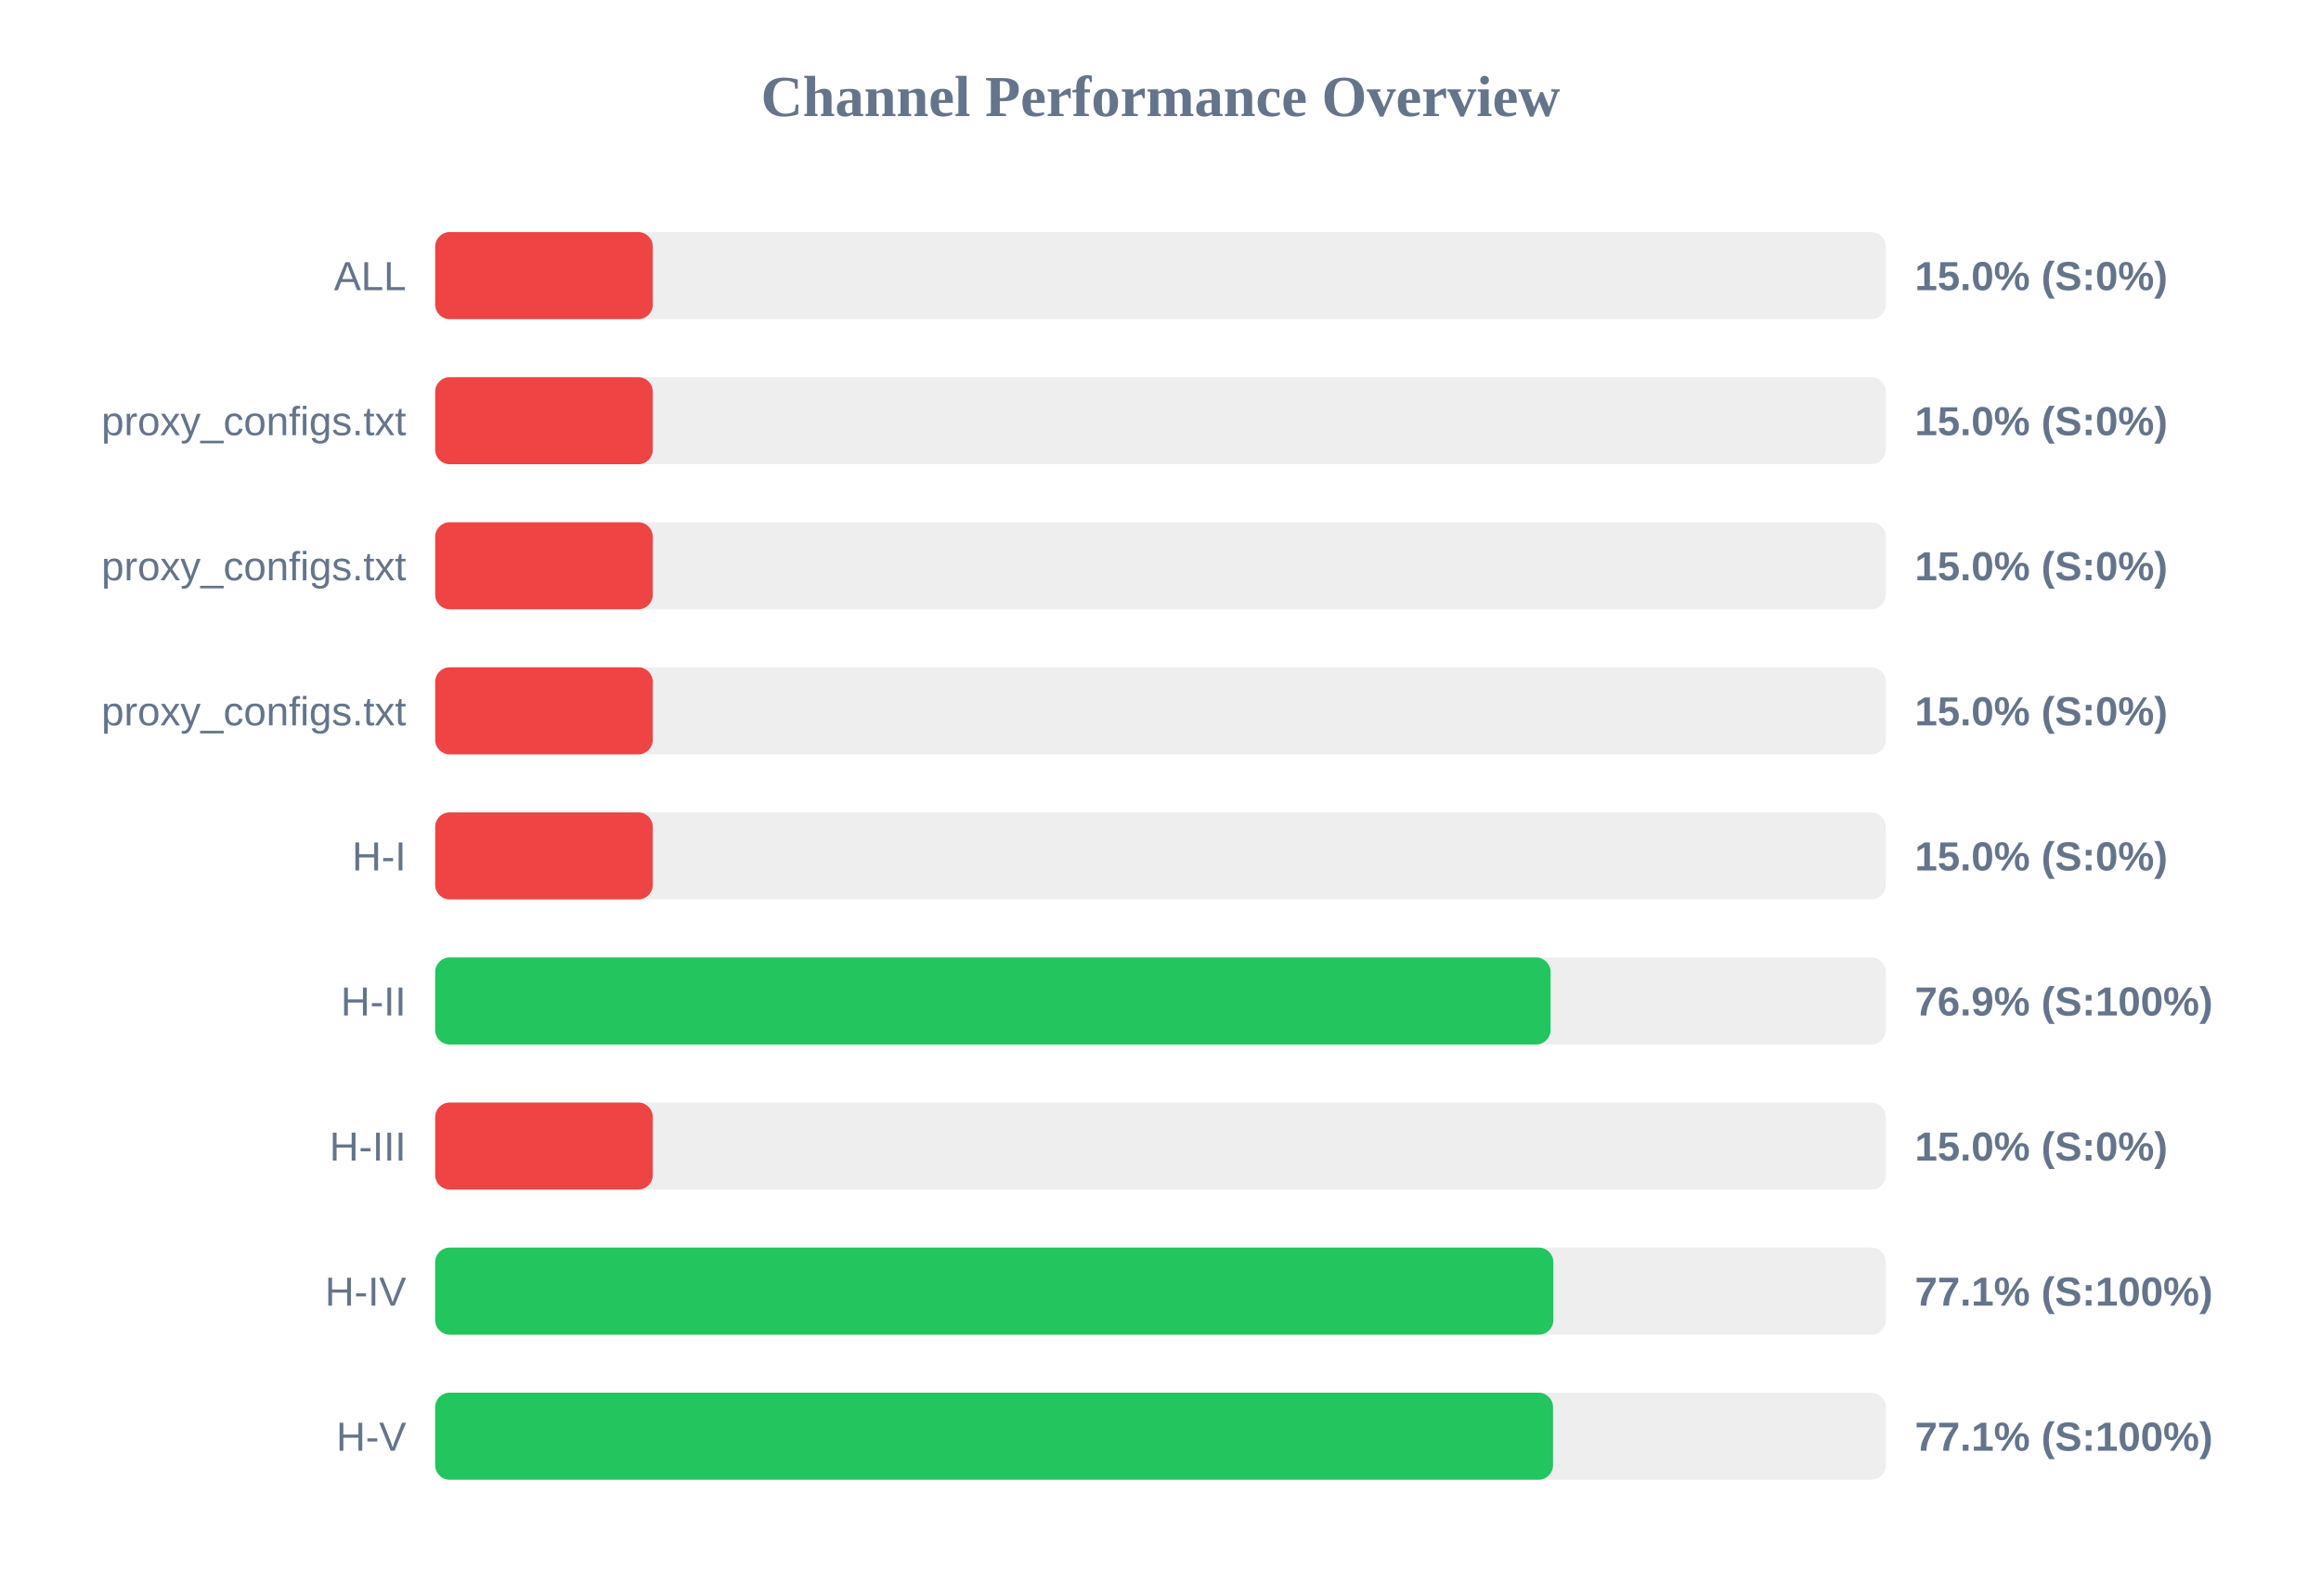
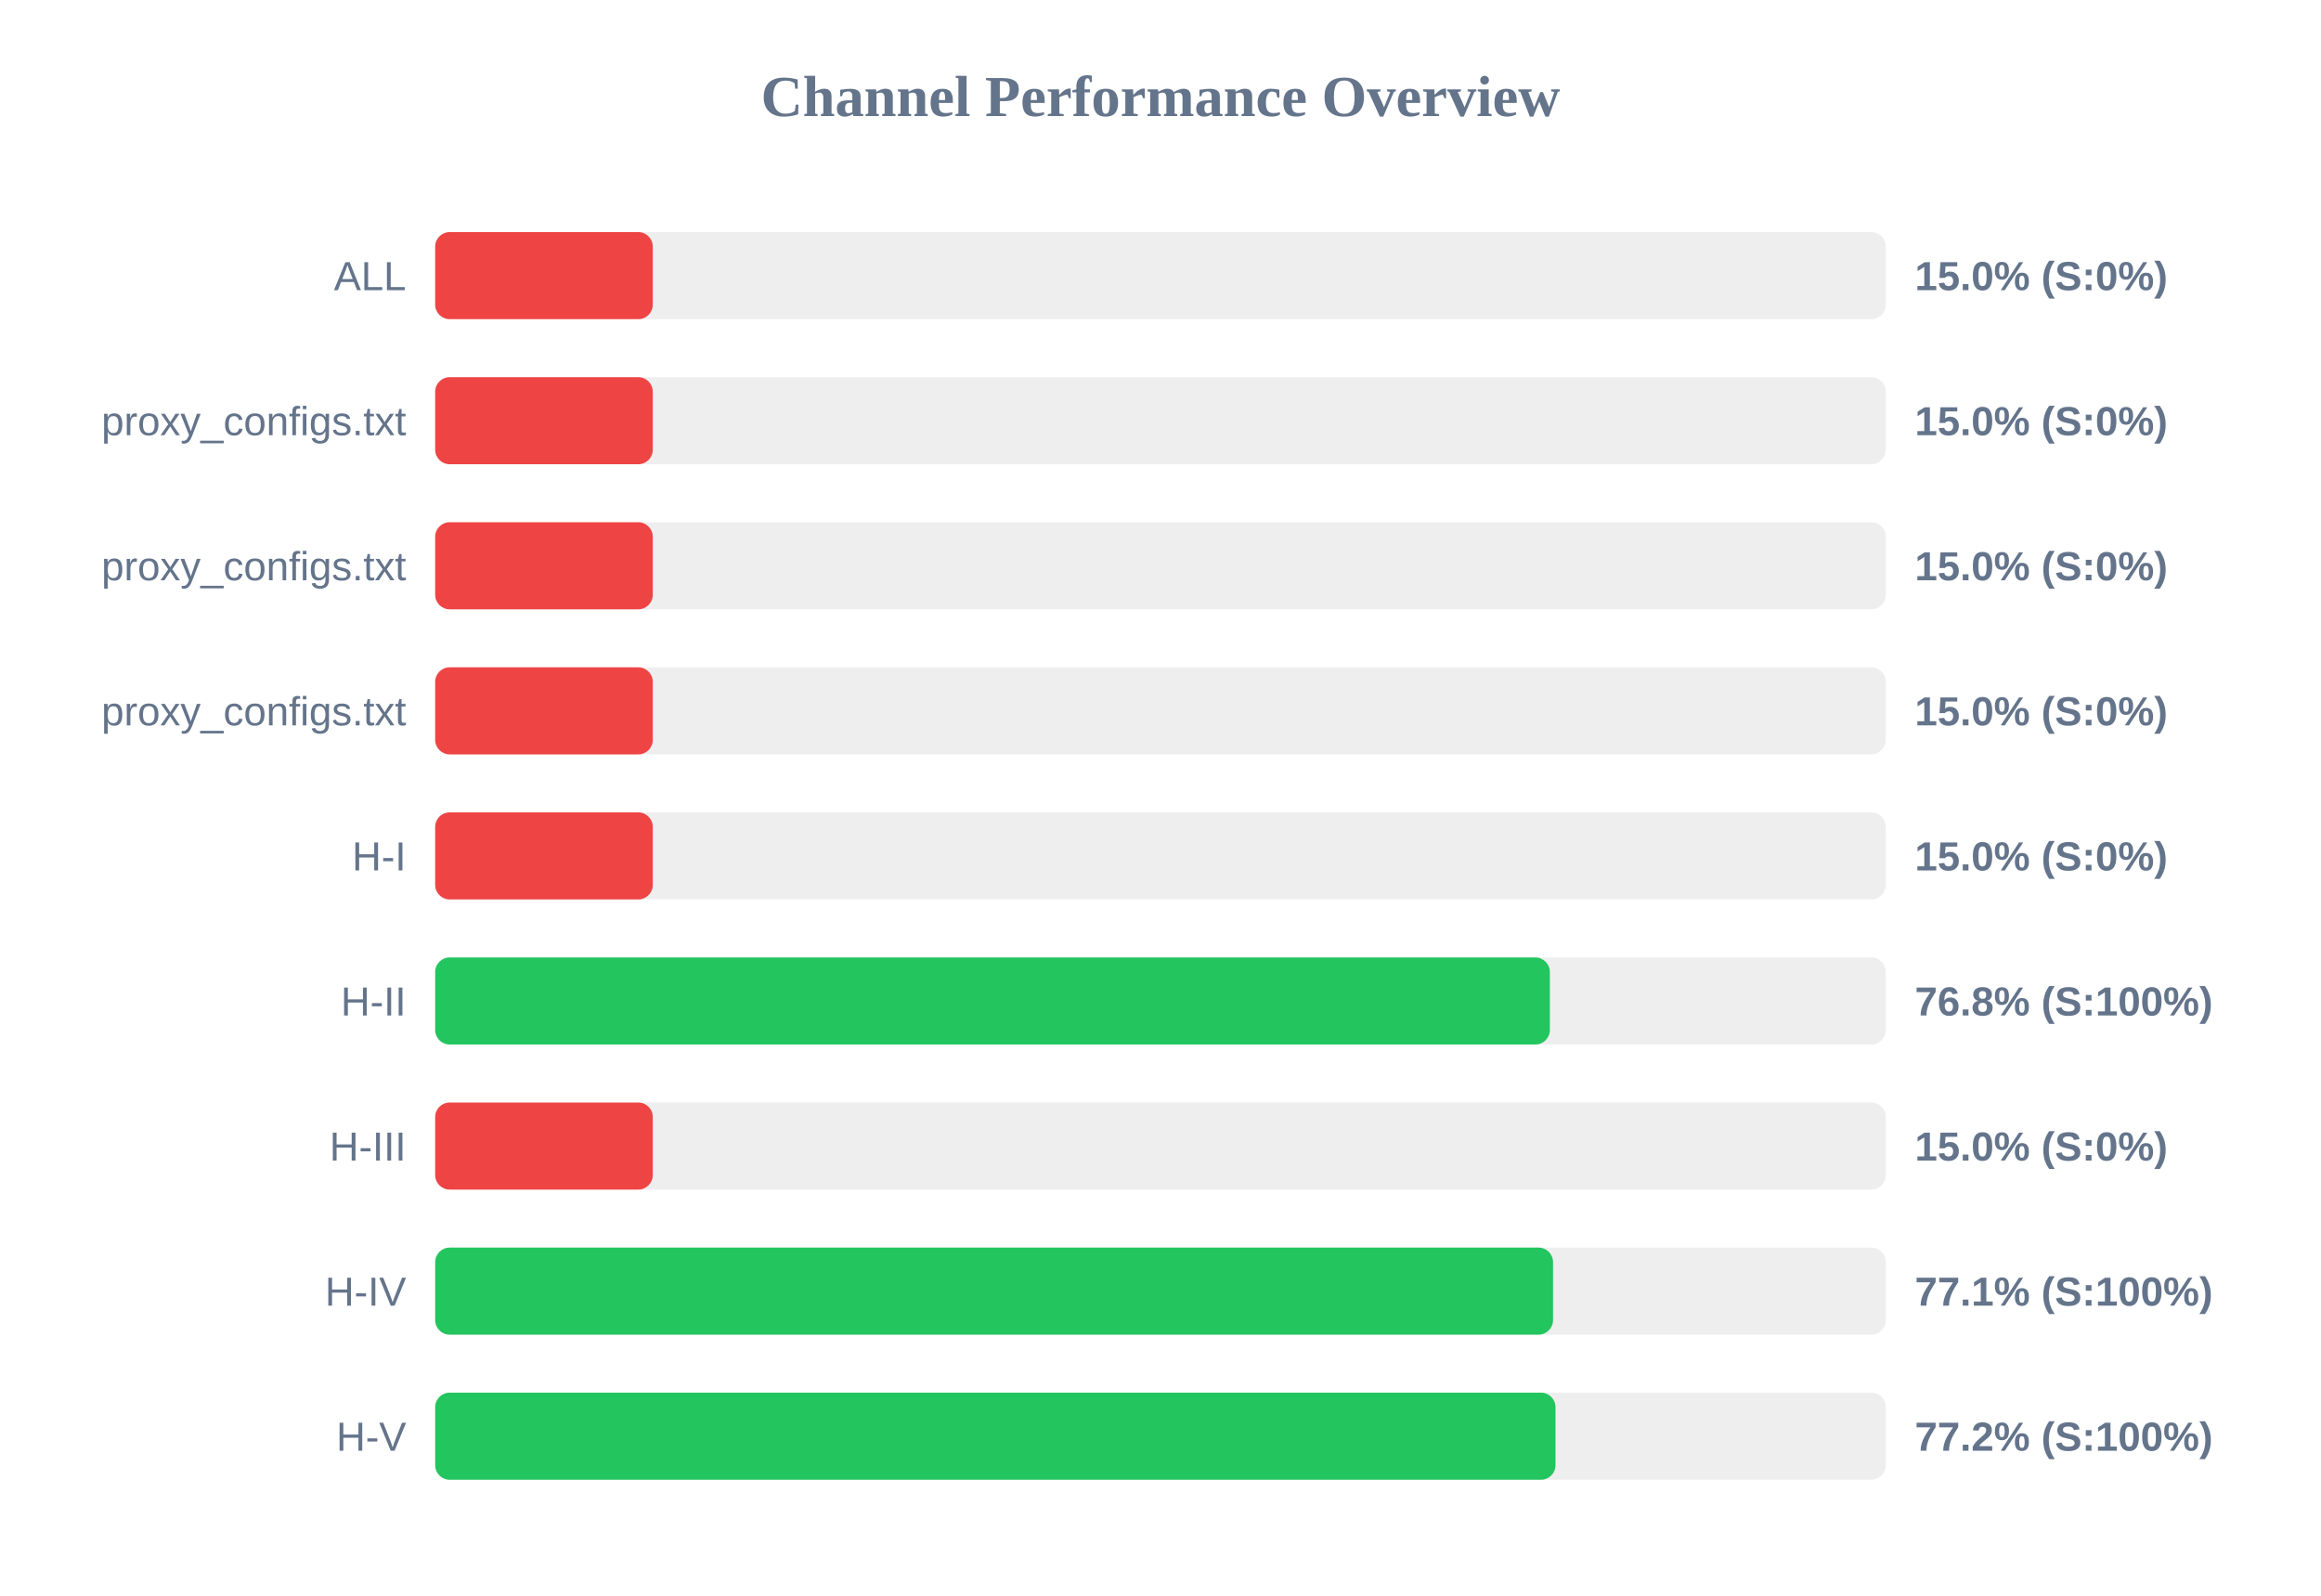
<svg xmlns="http://www.w3.org/2000/svg" width="800" height="550" version="1.1">
  <style>
        .row { font: 14px Arial; fill: #64748b; }
        .score { font: bold 14px Arial; fill: #64748b; }
    </style>
  <text x="400" y="40" text-anchor="middle" font-size="20px" font-weight="bold" fill="#64748b">Channel Performance Overview</text>
  <rect x="150" y="80" width="500" height="30" fill="#eee" rx="5" />
  <rect x="150" y="80" width="75.0" height="30" fill="#ef4444" rx="5" />
  <text x="140" y="100" text-anchor="end" class="row">ALL</text>
  <text x="660" y="100" text-anchor="start" class="score">15.0% (S:0%)</text>
  <rect x="150" y="130" width="500" height="30" fill="#eee" rx="5" />
  <rect x="150" y="130" width="75.0" height="30" fill="#ef4444" rx="5" />
  <text x="140" y="150" text-anchor="end" class="row">proxy_configs.txt</text>
  <text x="660" y="150" text-anchor="start" class="score">15.0% (S:0%)</text>
  <rect x="150" y="180" width="500" height="30" fill="#eee" rx="5" />
  <rect x="150" y="180" width="75.0" height="30" fill="#ef4444" rx="5" />
  <text x="140" y="200" text-anchor="end" class="row">proxy_configs.txt</text>
  <text x="660" y="200" text-anchor="start" class="score">15.0% (S:0%)</text>
  <rect x="150" y="230" width="500" height="30" fill="#eee" rx="5" />
  <rect x="150" y="230" width="75.0" height="30" fill="#ef4444" rx="5" />
  <text x="140" y="250" text-anchor="end" class="row">proxy_configs.txt</text>
  <text x="660" y="250" text-anchor="start" class="score">15.0% (S:0%)</text>
  <rect x="150" y="280" width="500" height="30" fill="#eee" rx="5" />
  <rect x="150" y="280" width="75.0" height="30" fill="#ef4444" rx="5" />
  <text x="140" y="300" text-anchor="end" class="row">H-I</text>
  <text x="660" y="300" text-anchor="start" class="score">15.0% (S:0%)</text>
  <rect x="150" y="330" width="500" height="30" fill="#eee" rx="5" />
-   <rect x="150" y="330" width="384.45" height="30" fill="#22c55e" rx="5" />
+   <rect x="150" y="330" width="384.2" height="30" fill="#22c55e" rx="5" />
  <text x="140" y="350" text-anchor="end" class="row">H-II</text>
-   <text x="660" y="350" text-anchor="start" class="score">76.9% (S:100%)</text>
+   <text x="660" y="350" text-anchor="start" class="score">76.8% (S:100%)</text>
  <rect x="150" y="380" width="500" height="30" fill="#eee" rx="5" />
  <rect x="150" y="380" width="75.0" height="30" fill="#ef4444" rx="5" />
  <text x="140" y="400" text-anchor="end" class="row">H-III</text>
  <text x="660" y="400" text-anchor="start" class="score">15.0% (S:0%)</text>
  <rect x="150" y="430" width="500" height="30" fill="#eee" rx="5" />
-   <rect x="150" y="430" width="385.4" height="30" fill="#22c55e" rx="5" />
+   <rect x="150" y="430" width="385.3" height="30" fill="#22c55e" rx="5" />
  <text x="140" y="450" text-anchor="end" class="row">H-IV</text>
  <text x="660" y="450" text-anchor="start" class="score">77.1% (S:100%)</text>
  <rect x="150" y="480" width="500" height="30" fill="#eee" rx="5" />
-   <rect x="150" y="480" width="385.3" height="30" fill="#22c55e" rx="5" />
+   <rect x="150" y="480" width="386.15" height="30" fill="#22c55e" rx="5" />
  <text x="140" y="500" text-anchor="end" class="row">H-V</text>
-   <text x="660" y="500" text-anchor="start" class="score">77.1% (S:100%)</text>
+   <text x="660" y="500" text-anchor="start" class="score">77.2% (S:100%)</text>
</svg>
